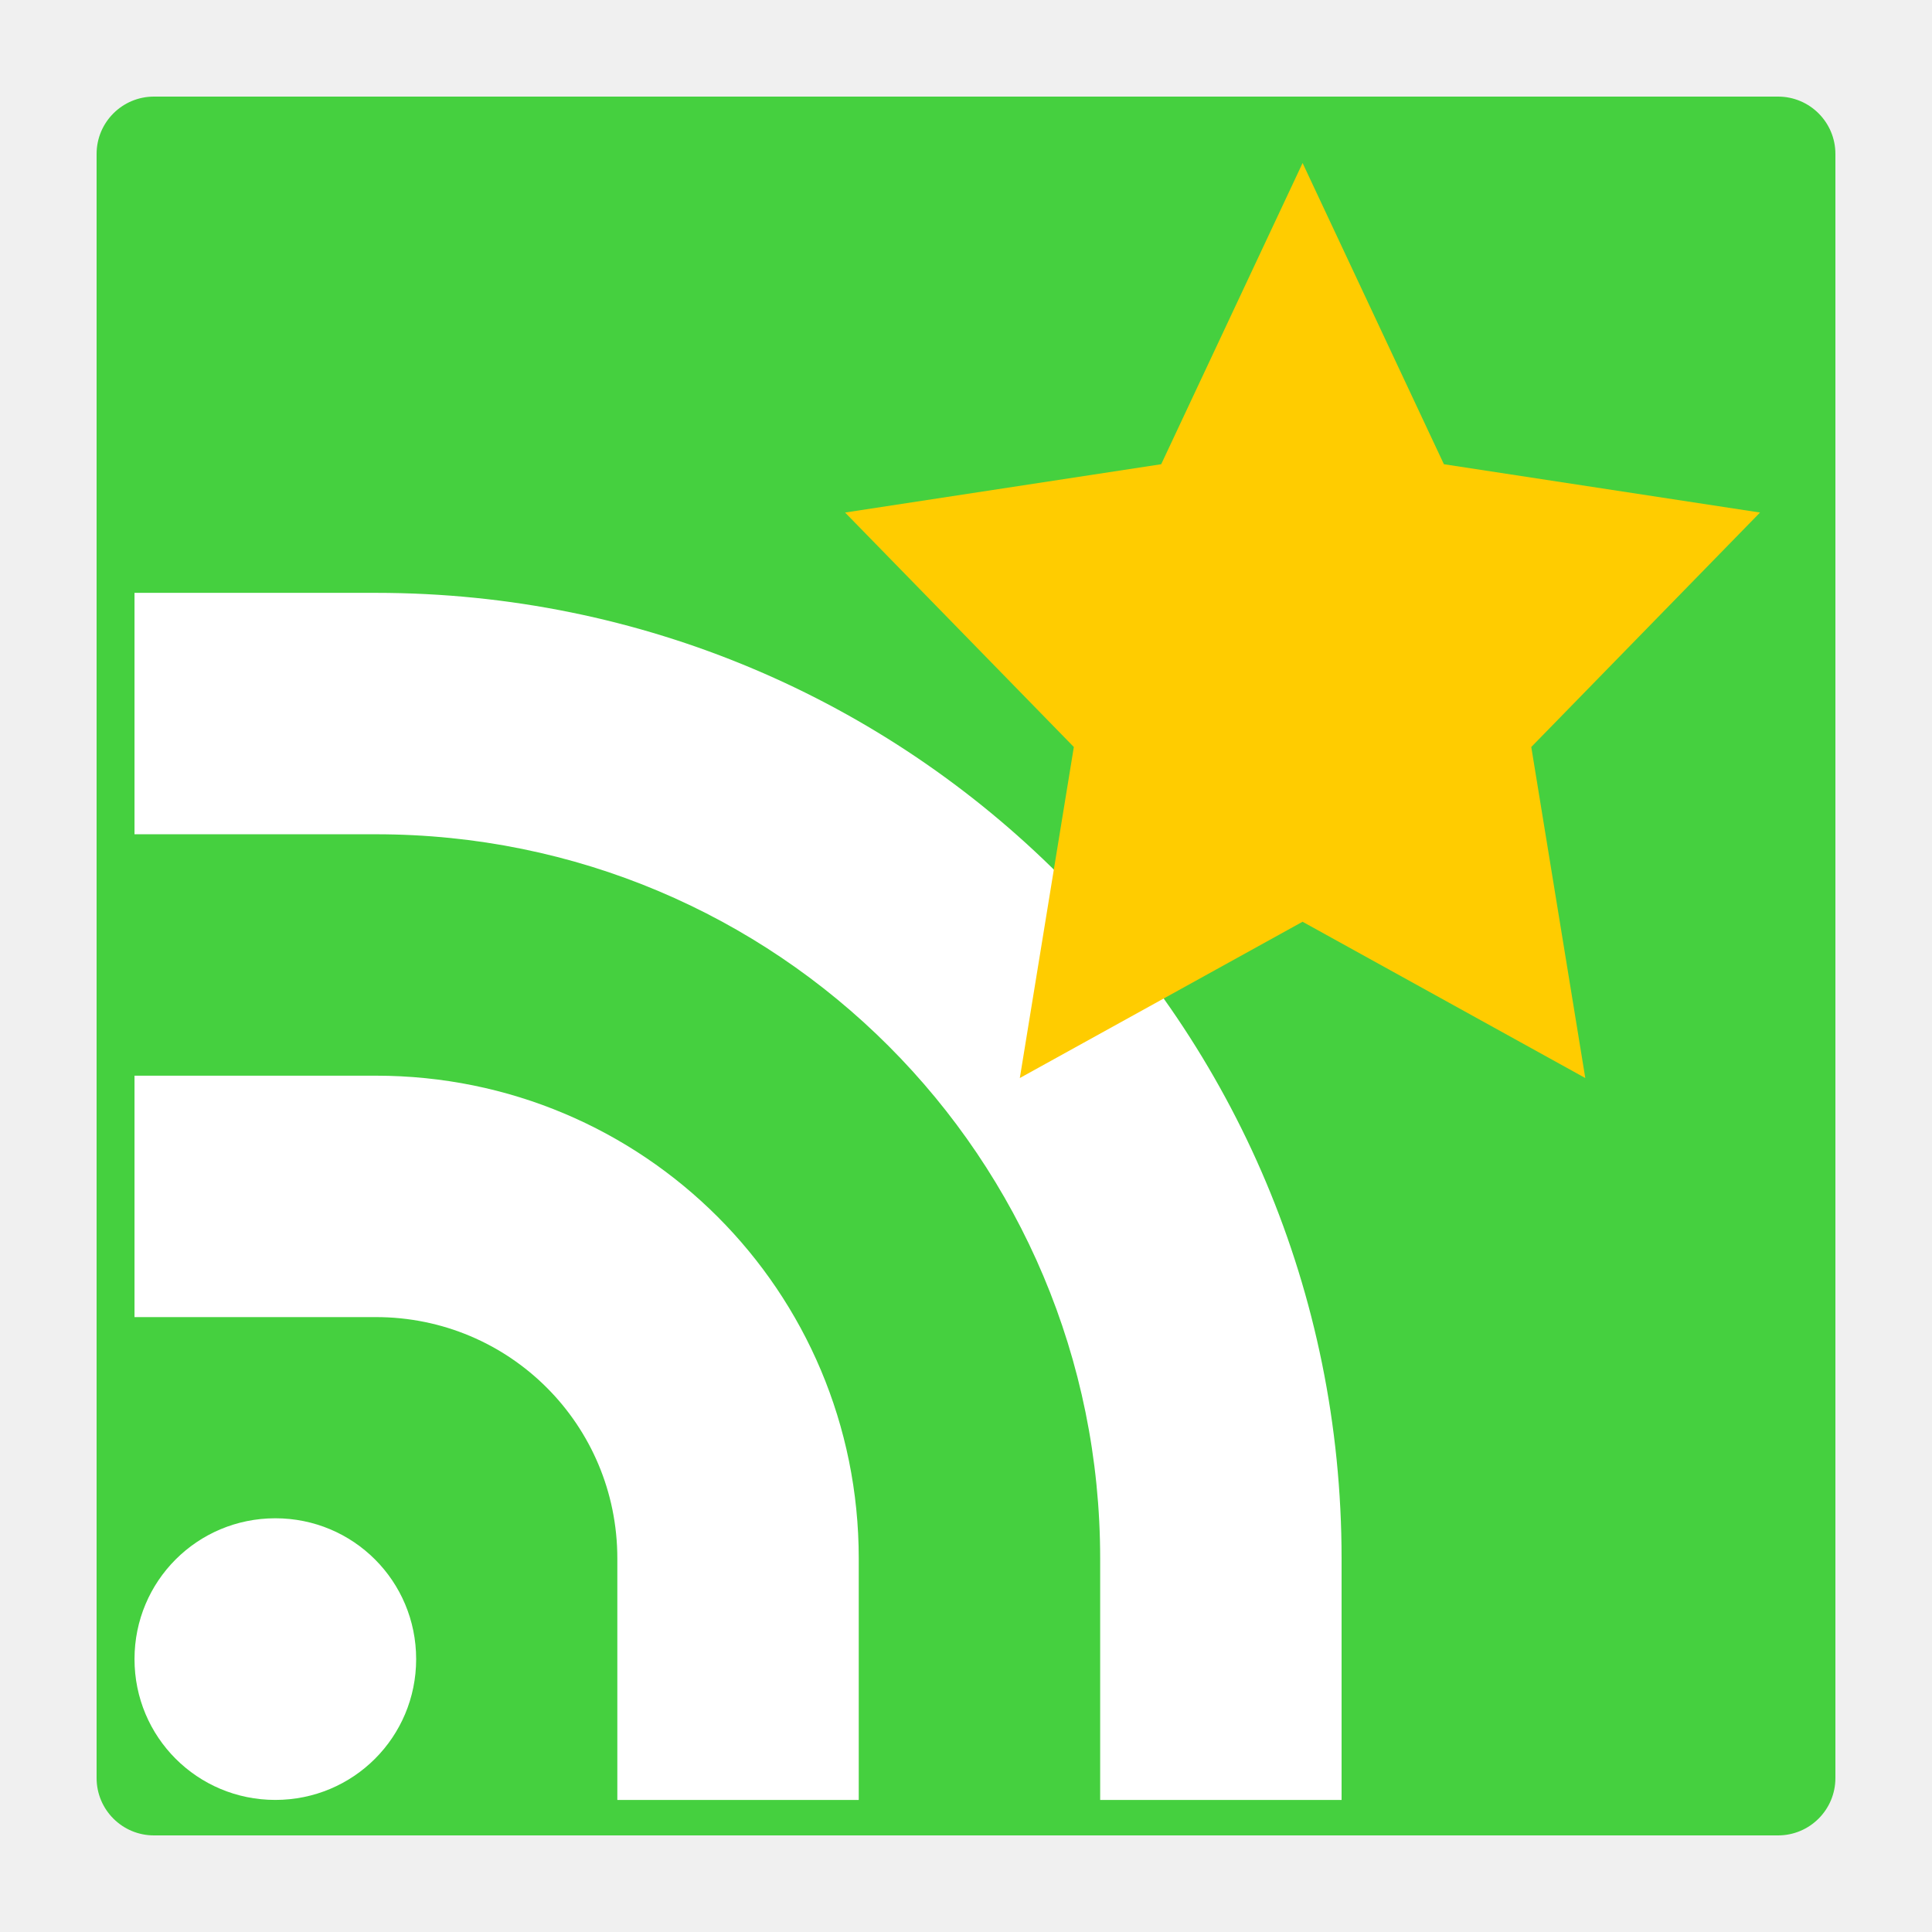
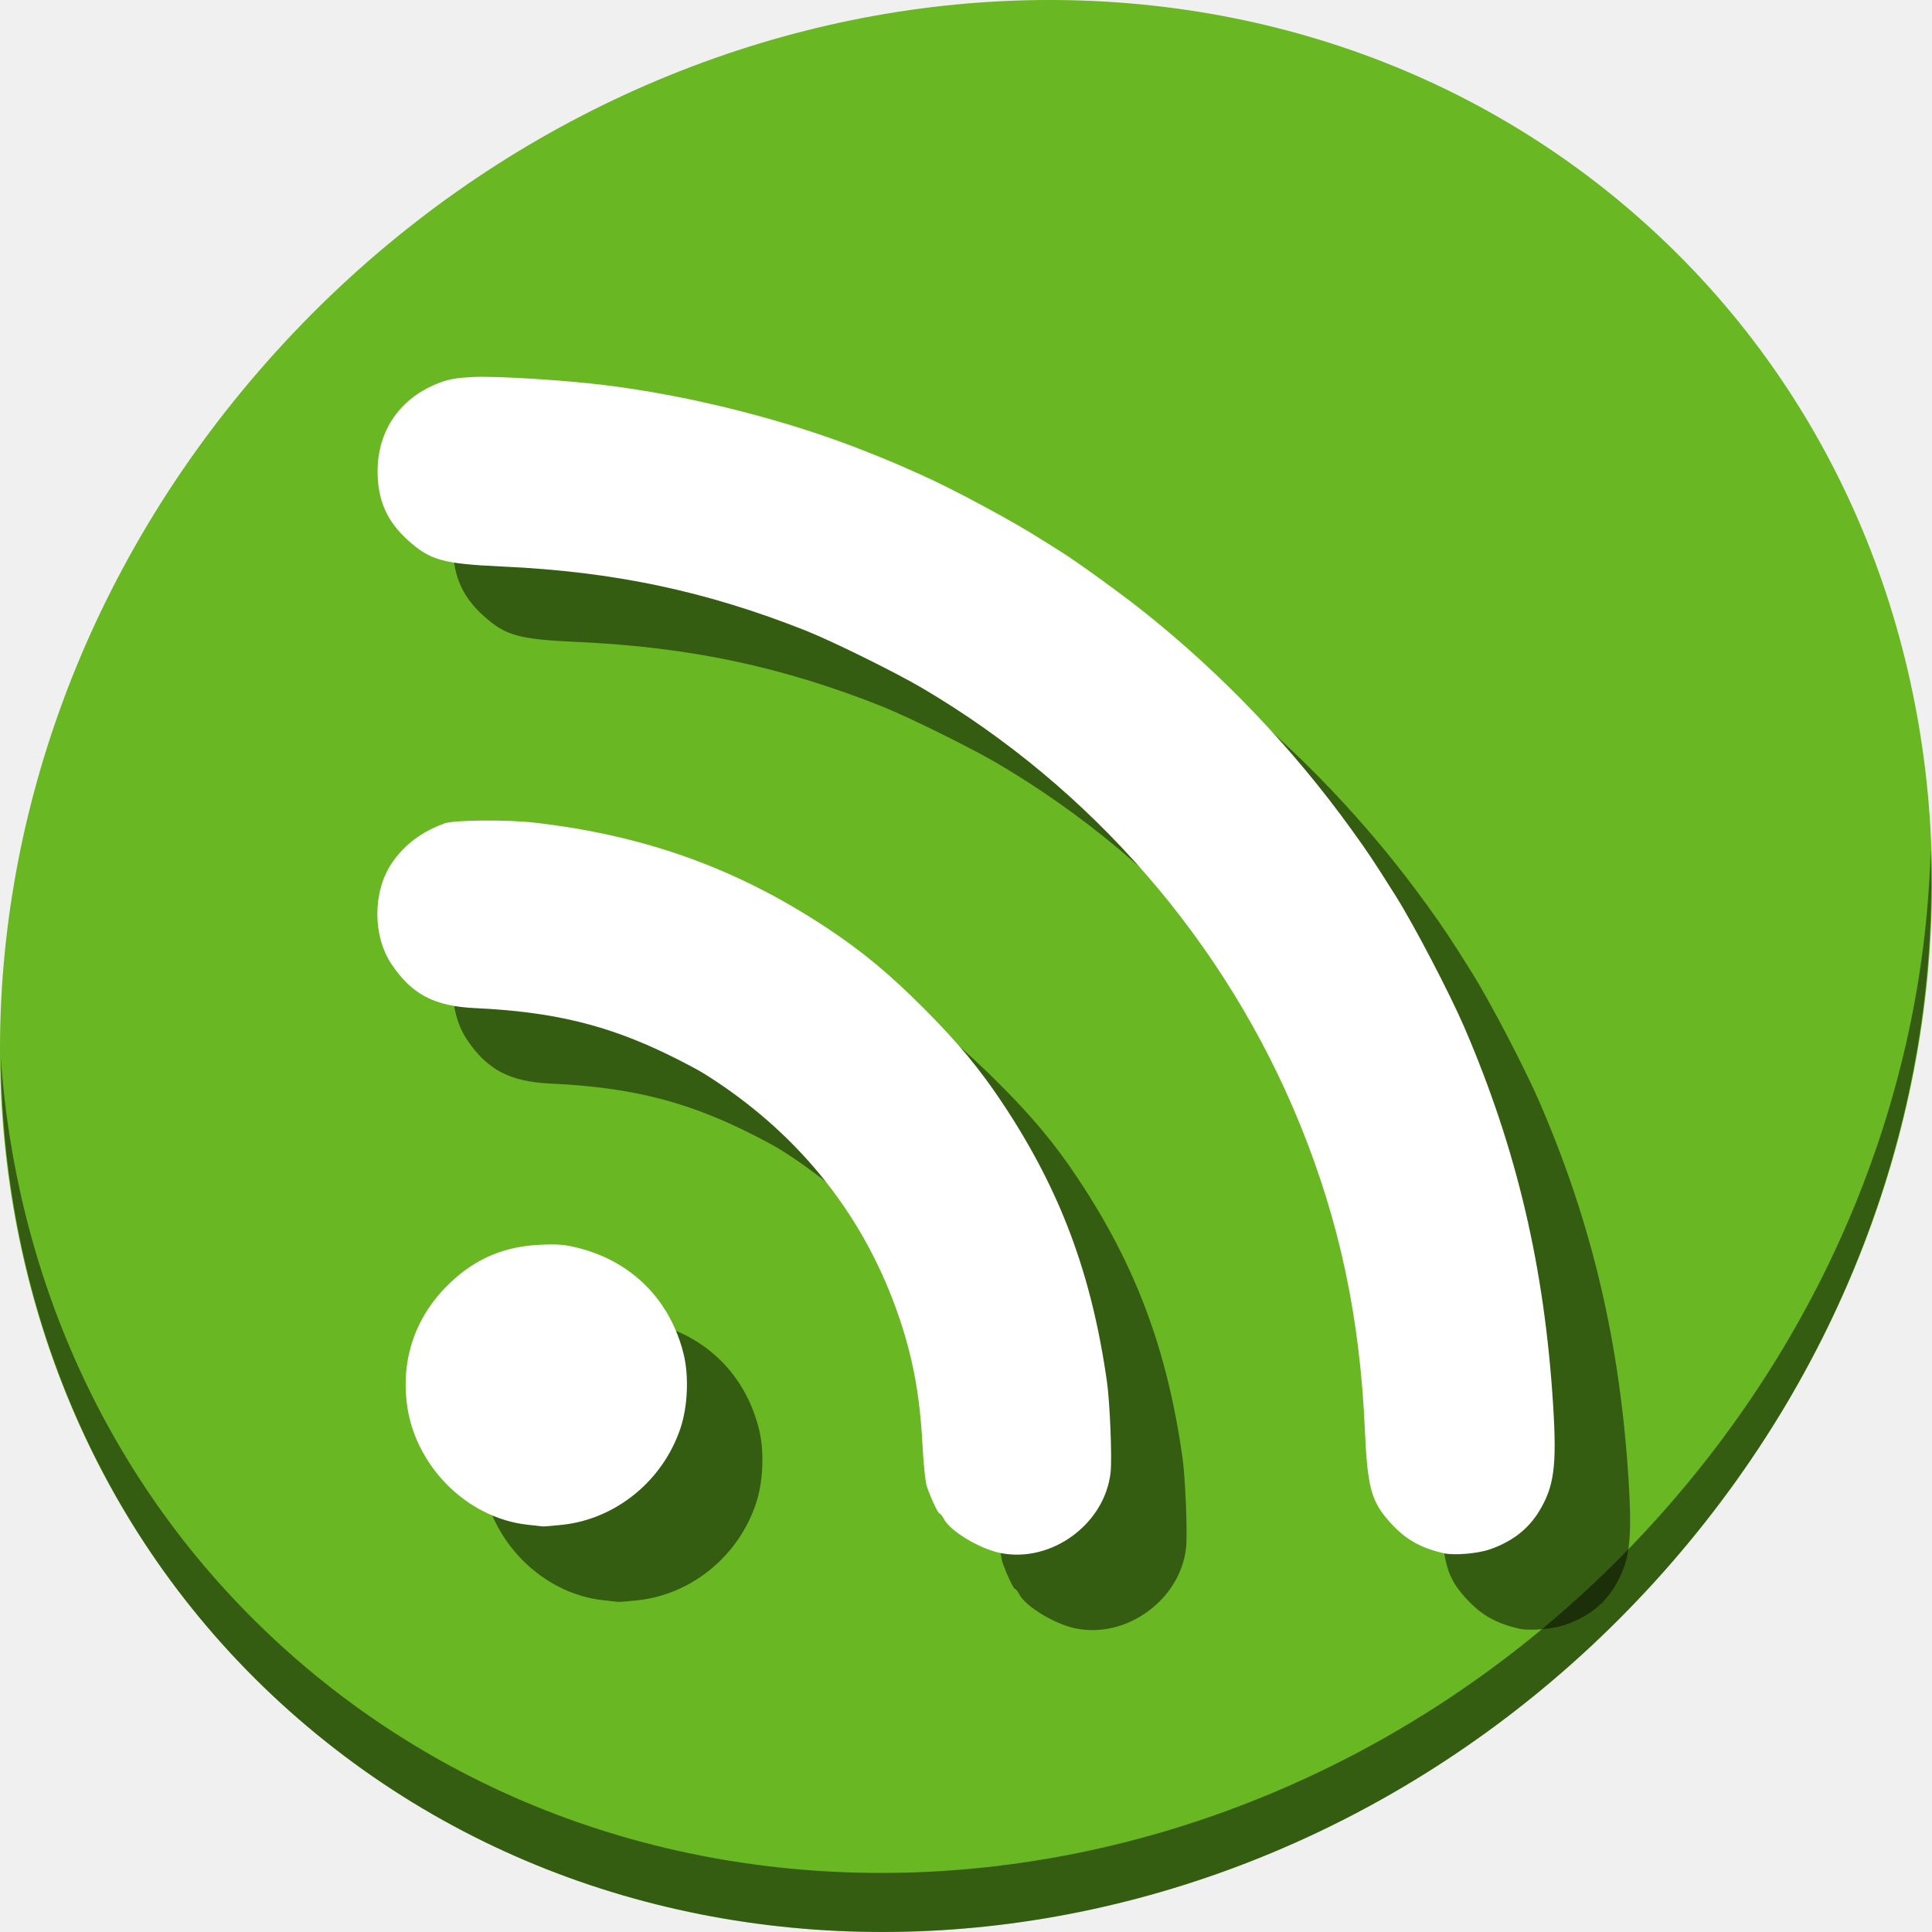
- <svg xmlns="http://www.w3.org/2000/svg" width="500" height="500" id="svg2" version="1.1">
+ <svg xmlns="http://www.w3.org/2000/svg" width="512" height="512" id="svg2" version="1.1">
  <defs id="defs4" />
-   <g id="g4147">
-     <rect ry="14.839" y="25" x="25" height="450" width="450" id="rect2990" style="fill:#45d03f;fill-opacity:1;stroke:none" />
-     <path style="fill:#ffffff;fill-opacity:1;stroke:none" d="m 34.81,153.43 0,62.478 62.478,0 c 103.838,0 187.434,83.596 187.434,187.434 l 0,62.478 62.478,0 0,-62.478 c 0,-138.451 -111.461,-249.912 -249.912,-249.912 l -62.478,0 z m 0,124.956 0,62.478 62.478,0 c 34.613,0 62.478,27.865 62.478,62.478 l 0,62.478 62.478,0 0,-62.478 c 0,-69.226 -55.73,-124.956 -124.956,-124.956 l -62.478,0 z m 36.445,114.543 c -20.191,0 -36.445,16.255 -36.445,36.445 0,20.191 16.255,36.445 36.445,36.445 20.191,0 36.445,-16.255 36.445,-36.445 0,-20.191 -16.255,-36.445 -36.445,-36.445 z" id="rect4116-7" />
-     <path transform="matrix(9.282191,0,0,-9.759873,-3379.944,-5042.978)" d="m 400.45,-521.028 -3.942,-7.987 -8.814,-1.281 6.378,-6.217 -1.506,-8.778 7.883,4.144 7.883,-4.144 -1.506,8.778 6.378,6.217 -8.814,1.281 z" id="path4131" style="opacity:1;fill:#ffcc00;fill-opacity:1;stroke:none" />
+   <g id="g849">
+     <path style="fill:#68b723;fill-opacity:1;stroke-width:11.11" d="m 432.913,56.474 c 102.193,88.575 105.827,249.7 8.117,359.899 C 343.32,526.572 181.28,544.101 79.087,455.526 -23.106,366.951 -26.74,205.826 70.97,95.627 168.68,-14.572 330.72,-32.101 432.913,56.474 Z" id="path27" />
+     <path style="opacity:1;fill:#000000;fill-opacity:0.49;stroke-width:11.11" d="M 511.636,224.904 C 510.084,286.215 486.474,349.058 440.669,400.718 342.959,510.917 180.919,528.446 78.726,439.871 30.827,398.356 4.497,340.923 0.194,280.229 0.799,346.585 27.117,410.482 79.079,455.519 181.272,544.094 343.32,526.556 441.022,416.366 490.727,360.308 514.027,291.075 511.636,224.904 Z" id="path51" />
+     <path style="fill:#000000;fill-opacity:0.49;stroke-width:0.499" d="m 285.136,431.568 c -5.516,-1.107 -13.333,-5.809 -14.993,-9.019 -0.412,-0.796 -0.925,-1.448 -1.141,-1.448 -0.4,0 -2.144,-3.695 -3.376,-7.151 -0.389,-1.093 -0.892,-5.906 -1.171,-11.225 -0.73,-13.875 -2.795,-24.409 -7.109,-36.254 -9.419,-25.864 -26.715,-46.949 -50.879,-62.023 -1.46,-0.911 -5.572,-3.083 -9.139,-4.828 -16.38,-8.011 -30.785,-11.5 -51.468,-12.465 -10.772,-0.503 -16.761,-3.66 -22.117,-11.659 -4.99,-7.453 -4.991,-19.083 -0.002,-26.614 3.23,-4.876 7.995,-8.497 14.053,-10.676 2.576,-0.927 16.737,-1.03 24.069,-0.175 29.307,3.416 53.586,12.186 77.374,27.949 9.292,6.158 16.357,12.019 25.473,21.135 9.119,9.119 14.983,16.187 21.134,25.473 15.186,22.925 23.457,45.05 27.512,73.589 0.779,5.481 1.373,20.193 0.968,23.967 -1.471,13.711 -15.674,24.135 -29.188,21.423 z m 117.493,0.06 c -6.138,-1.403 -10.105,-3.649 -14.029,-7.943 -5.224,-5.716 -6.212,-9.295 -6.91,-25.035 -1.315,-29.648 -6.739,-55.086 -17.234,-80.823 -19.599,-48.062 -55.005,-88.932 -100.025,-115.46 -7.046,-4.152 -23.883,-12.463 -30.847,-15.227 -26.436,-10.493 -50.855,-15.657 -80.41,-17.003 -15.782,-0.719 -19.145,-1.649 -25.008,-6.914 -5.544,-4.979 -8.028,-10.502 -8.103,-18.017 -0.111,-11.125 6.039,-19.944 16.64,-23.861 2.485,-0.918 4.602,-1.258 8.988,-1.444 6.131,-0.26 23.523,0.811 34.175,2.105 23.108,2.806 49.21,9.442 70.097,17.82 6.434,2.581 7.414,2.997 14.298,6.071 8.492,3.793 24.44,12.38 31.922,17.189 1.136,0.73 3.157,1.996 4.49,2.813 4.134,2.532 16.109,11.177 22.28,16.084 20.907,16.624 39.725,36.352 55.261,57.933 4.546,6.315 5.606,7.908 11.681,17.545 4.812,7.634 14.242,25.677 18.122,34.674 13.956,32.358 21.321,63.723 23.591,100.463 0.985,15.94 0.26,21.362 -3.733,27.917 -2.891,4.747 -7.176,8.052 -13.087,10.095 -3.235,1.118 -9.447,1.639 -12.157,1.02 z m -242.719,-7.546 c -16.414,-1.769 -30.387,-16.008 -32.178,-32.792 -1.287,-12.059 2.746,-22.962 11.606,-31.378 6.752,-6.414 14.393,-9.632 23.827,-10.036 4.776,-0.204 6.466,-0.066 9.978,0.815 14.24,3.573 24.396,13.73 27.987,27.991 1.468,5.831 1.152,13.918 -0.771,19.72 -4.63,13.967 -17.127,24.191 -31.408,25.696 -2.504,0.264 -4.777,0.453 -5.051,0.421 -0.274,-0.033 -2.07,-0.229 -3.991,-0.436 z" id="path834" />
+     <path id="path842" d="m 265.136,411.568 c -5.516,-1.107 -13.333,-5.809 -14.993,-9.019 -0.412,-0.796 -0.925,-1.448 -1.141,-1.448 -0.4,0 -2.144,-3.695 -3.376,-7.151 -0.389,-1.093 -0.892,-5.906 -1.171,-11.225 -0.73,-13.875 -2.795,-24.409 -7.109,-36.254 -9.419,-25.864 -26.715,-46.949 -50.879,-62.023 -1.46,-0.911 -5.572,-3.083 -9.139,-4.828 -16.38,-8.011 -30.785,-11.5 -51.468,-12.465 -10.772,-0.503 -16.761,-3.66 -22.117,-11.659 -4.99,-7.453 -4.991,-19.083 -0.002,-26.614 3.23,-4.876 7.995,-8.497 14.053,-10.676 2.576,-0.927 16.737,-1.03 24.069,-0.175 29.307,3.416 53.586,12.186 77.374,27.949 9.292,6.158 16.357,12.019 25.473,21.135 9.119,9.119 14.983,16.187 21.134,25.473 15.186,22.925 23.457,45.05 27.512,73.589 0.779,5.481 1.373,20.193 0.968,23.967 -1.471,13.711 -15.674,24.135 -29.188,21.423 z m 117.493,0.06 c -6.138,-1.403 -10.105,-3.649 -14.029,-7.943 -5.224,-5.716 -6.212,-9.295 -6.91,-25.035 -1.315,-29.648 -6.739,-55.086 -17.234,-80.823 -19.599,-48.062 -55.005,-88.932 -100.025,-115.46 -7.046,-4.152 -23.883,-12.463 -30.847,-15.227 -26.436,-10.493 -50.855,-15.657 -80.41,-17.003 -15.782,-0.719 -19.145,-1.649 -25.008,-6.914 -5.544,-4.979 -8.028,-10.502 -8.103,-18.017 -0.111,-11.125 6.039,-19.944 16.64,-23.861 2.485,-0.918 4.602,-1.258 8.988,-1.444 6.131,-0.26 23.523,0.811 34.175,2.105 23.108,2.806 49.21,9.442 70.097,17.82 6.434,2.581 7.414,2.997 14.298,6.071 8.492,3.793 24.44,12.38 31.922,17.189 1.136,0.73 3.157,1.996 4.49,2.813 4.134,2.532 16.109,11.177 22.28,16.084 20.907,16.624 39.725,36.352 55.261,57.933 4.546,6.315 5.606,7.908 11.681,17.545 4.812,7.634 14.242,25.677 18.122,34.674 13.956,32.358 21.321,63.723 23.591,100.463 0.985,15.94 0.26,21.362 -3.733,27.917 -2.891,4.747 -7.176,8.052 -13.087,10.095 -3.235,1.118 -9.447,1.639 -12.157,1.02 z m -242.719,-7.546 c -16.414,-1.769 -30.387,-16.008 -32.178,-32.792 -1.287,-12.059 2.746,-22.962 11.606,-31.378 6.752,-6.414 14.393,-9.632 23.827,-10.036 4.776,-0.204 6.466,-0.066 9.978,0.815 14.24,3.573 24.396,13.73 27.987,27.991 1.468,5.831 1.152,13.918 -0.771,19.72 -4.63,13.967 -17.127,24.191 -31.408,25.696 -2.504,0.264 -4.777,0.453 -5.051,0.421 -0.274,-0.033 -2.07,-0.229 -3.991,-0.436 z" style="fill:#ffffff;stroke-width:0.499" />
  </g>
</svg>
